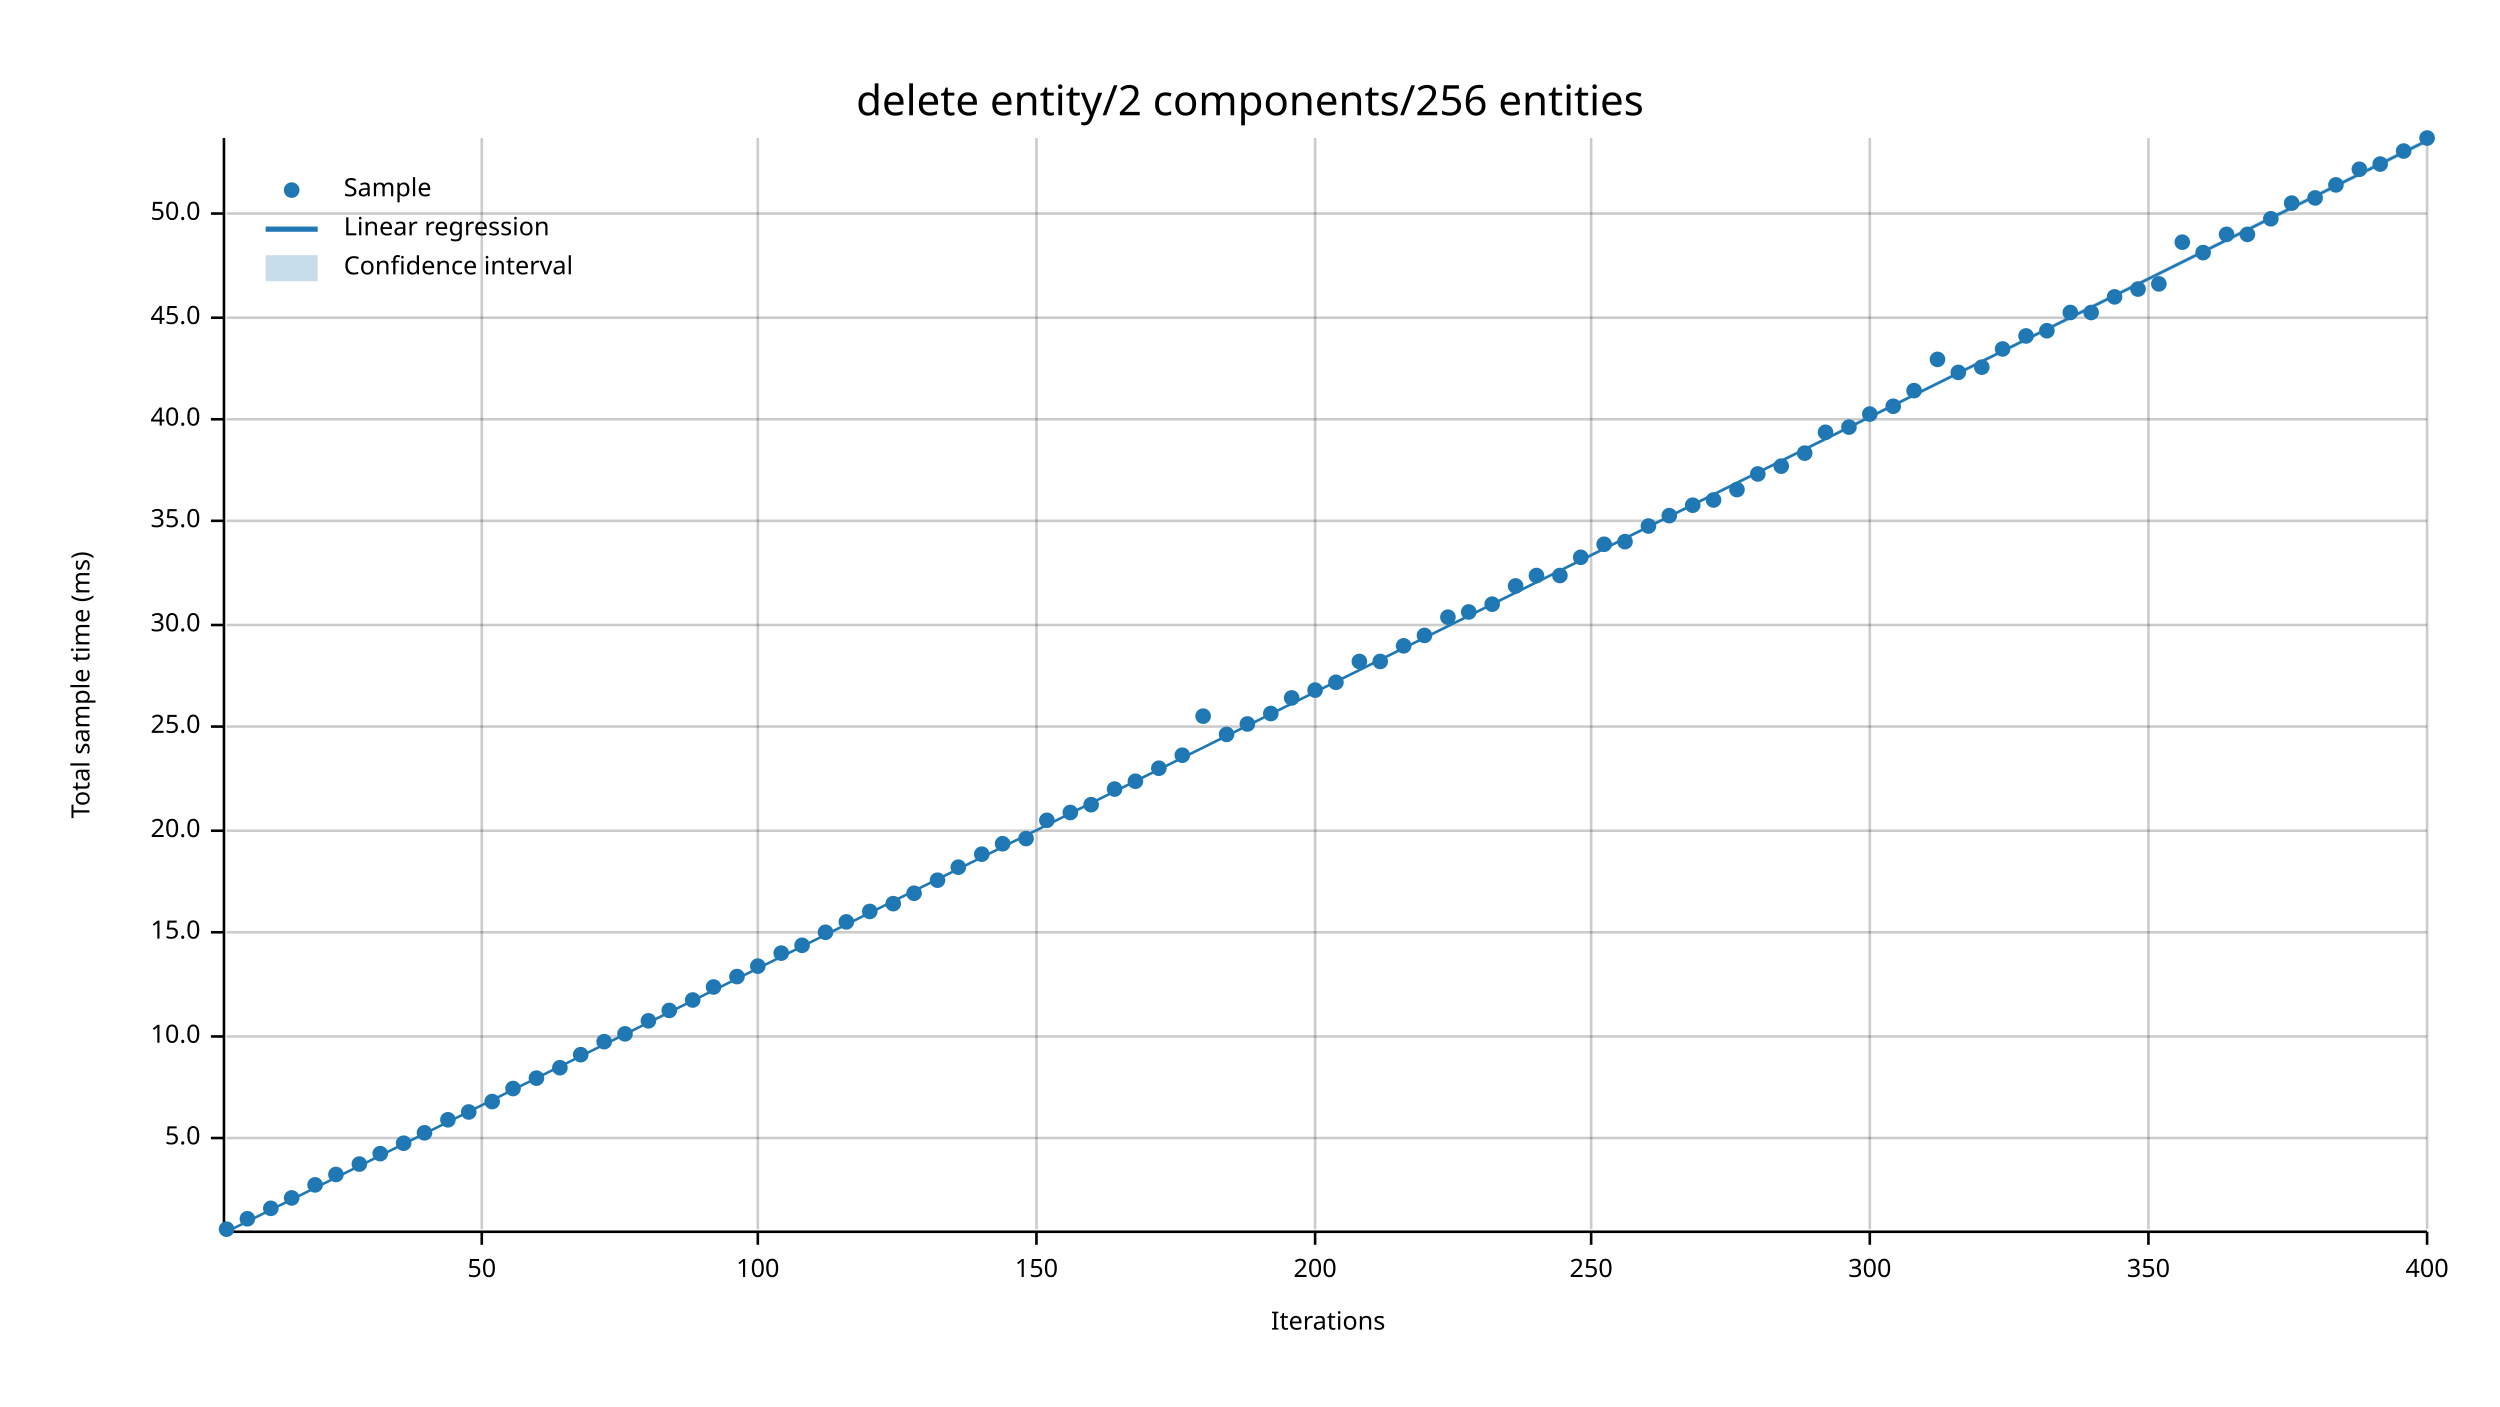
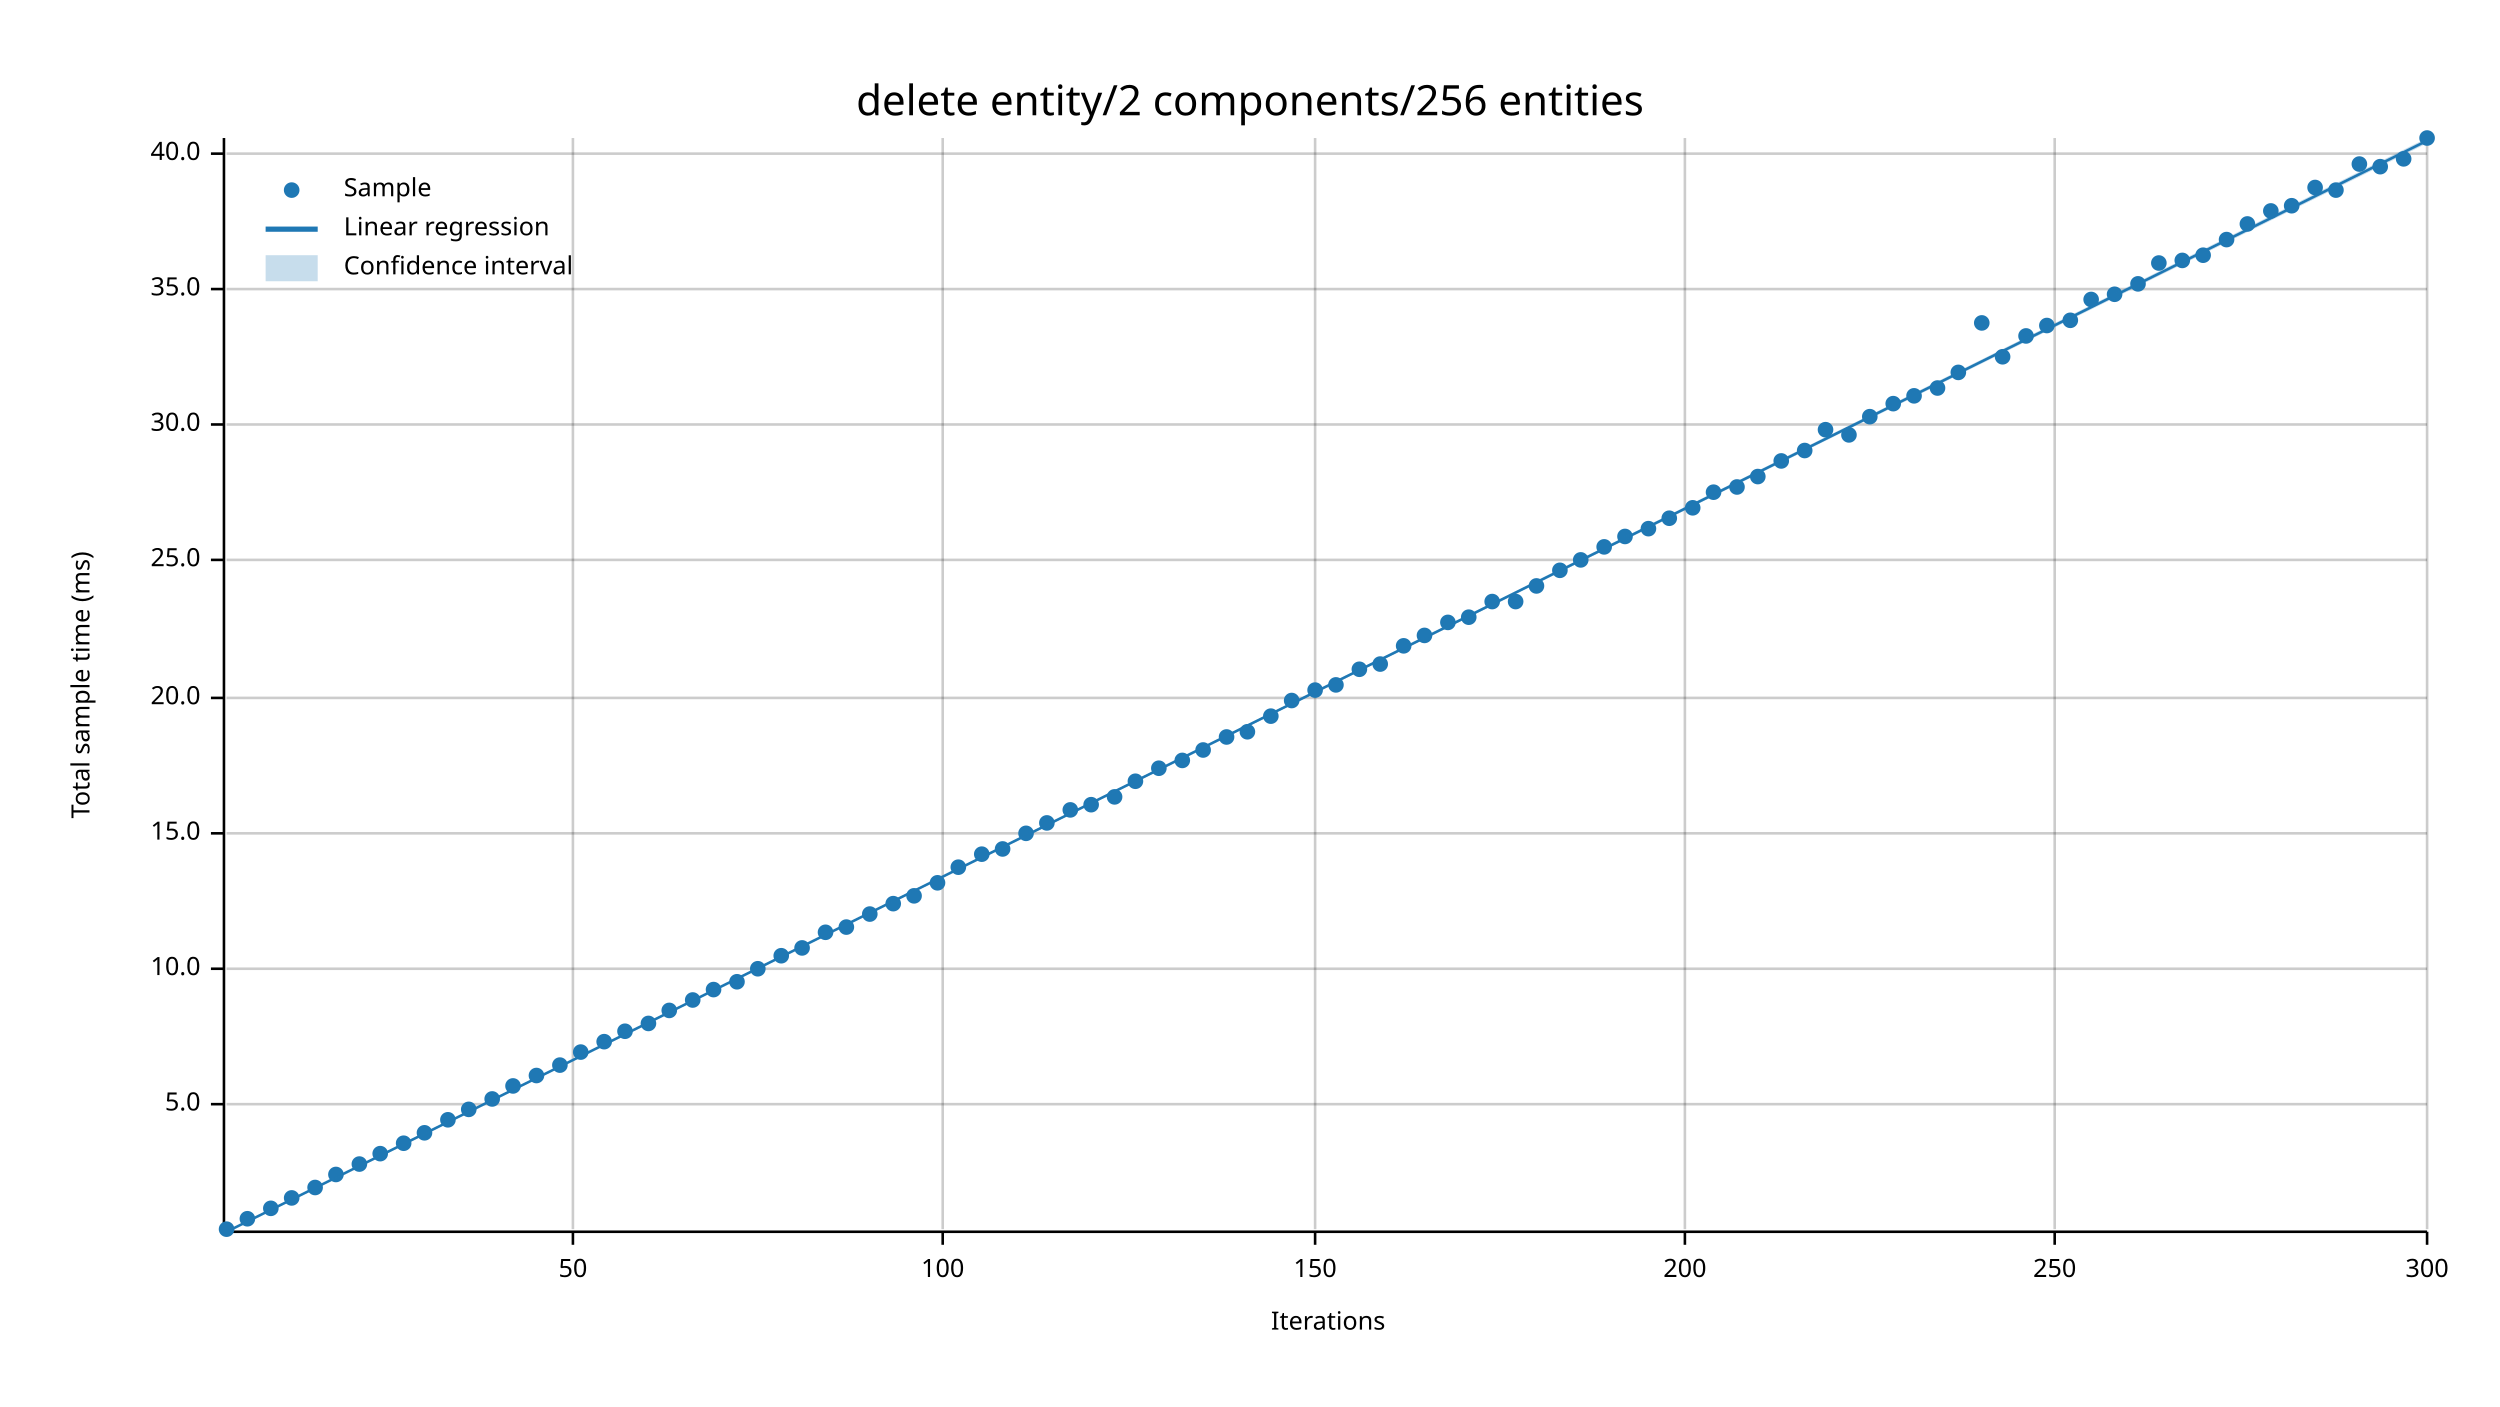
<svg xmlns="http://www.w3.org/2000/svg" width="960" height="540" viewBox="0 0 960 540">
  <text x="480" y="32" dy="0.76em" text-anchor="middle" font-family="sans-serif" font-size="16.129" opacity="1" fill="#000000">
delete entity/2 components/256 entities
</text>
  <text x="27" y="263" dy="0.76em" text-anchor="middle" font-family="sans-serif" font-size="9.677" opacity="1" fill="#000000" transform="rotate(270, 27, 263)">
Total sample time (ms)
</text>
  <text x="510" y="513" dy="-0.5ex" text-anchor="middle" font-family="sans-serif" font-size="9.677" opacity="1" fill="#000000">
Iterations
</text>
-   <line opacity="0.2" stroke="#000000" stroke-width="1" x1="185" y1="472" x2="185" y2="53" />
-   <line opacity="0.2" stroke="#000000" stroke-width="1" x1="291" y1="472" x2="291" y2="53" />
-   <line opacity="0.2" stroke="#000000" stroke-width="1" x1="398" y1="472" x2="398" y2="53" />
+   <line opacity="0.2" stroke="#000000" stroke-width="1" x1="220" y1="472" x2="220" y2="53" />
+   <line opacity="0.2" stroke="#000000" stroke-width="1" x1="362" y1="472" x2="362" y2="53" />
  <line opacity="0.2" stroke="#000000" stroke-width="1" x1="505" y1="472" x2="505" y2="53" />
-   <line opacity="0.2" stroke="#000000" stroke-width="1" x1="611" y1="472" x2="611" y2="53" />
-   <line opacity="0.2" stroke="#000000" stroke-width="1" x1="718" y1="472" x2="718" y2="53" />
-   <line opacity="0.2" stroke="#000000" stroke-width="1" x1="825" y1="472" x2="825" y2="53" />
+   <line opacity="0.2" stroke="#000000" stroke-width="1" x1="647" y1="472" x2="647" y2="53" />
+   <line opacity="0.2" stroke="#000000" stroke-width="1" x1="789" y1="472" x2="789" y2="53" />
  <line opacity="0.2" stroke="#000000" stroke-width="1" x1="932" y1="472" x2="932" y2="53" />
-   <line opacity="0.2" stroke="#000000" stroke-width="1" x1="87" y1="437" x2="932" y2="437" />
-   <line opacity="0.2" stroke="#000000" stroke-width="1" x1="87" y1="398" x2="932" y2="398" />
-   <line opacity="0.2" stroke="#000000" stroke-width="1" x1="87" y1="358" x2="932" y2="358" />
-   <line opacity="0.2" stroke="#000000" stroke-width="1" x1="87" y1="319" x2="932" y2="319" />
-   <line opacity="0.2" stroke="#000000" stroke-width="1" x1="87" y1="279" x2="932" y2="279" />
-   <line opacity="0.2" stroke="#000000" stroke-width="1" x1="87" y1="240" x2="932" y2="240" />
-   <line opacity="0.2" stroke="#000000" stroke-width="1" x1="87" y1="200" x2="932" y2="200" />
-   <line opacity="0.2" stroke="#000000" stroke-width="1" x1="87" y1="161" x2="932" y2="161" />
-   <line opacity="0.2" stroke="#000000" stroke-width="1" x1="87" y1="122" x2="932" y2="122" />
-   <line opacity="0.2" stroke="#000000" stroke-width="1" x1="87" y1="82" x2="932" y2="82" />
+   <line opacity="0.2" stroke="#000000" stroke-width="1" x1="87" y1="424" x2="932" y2="424" />
+   <line opacity="0.2" stroke="#000000" stroke-width="1" x1="87" y1="372" x2="932" y2="372" />
+   <line opacity="0.2" stroke="#000000" stroke-width="1" x1="87" y1="320" x2="932" y2="320" />
+   <line opacity="0.2" stroke="#000000" stroke-width="1" x1="87" y1="268" x2="932" y2="268" />
+   <line opacity="0.2" stroke="#000000" stroke-width="1" x1="87" y1="215" x2="932" y2="215" />
+   <line opacity="0.2" stroke="#000000" stroke-width="1" x1="87" y1="163" x2="932" y2="163" />
+   <line opacity="0.2" stroke="#000000" stroke-width="1" x1="87" y1="111" x2="932" y2="111" />
+   <line opacity="0.2" stroke="#000000" stroke-width="1" x1="87" y1="59" x2="932" y2="59" />
  <polyline fill="none" opacity="1" stroke="#000000" stroke-width="1" points="86,53 86,472 " />
-   <text x="77" y="437" dy="0.5ex" text-anchor="end" font-family="sans-serif" font-size="9.677" opacity="1" fill="#000000">
+   <text x="77" y="424" dy="0.5ex" text-anchor="end" font-family="sans-serif" font-size="9.677" opacity="1" fill="#000000">
5.0
</text>
-   <polyline fill="none" opacity="1" stroke="#000000" stroke-width="1" points="81,437 86,437 " />
-   <text x="77" y="398" dy="0.5ex" text-anchor="end" font-family="sans-serif" font-size="9.677" opacity="1" fill="#000000">
+   <polyline fill="none" opacity="1" stroke="#000000" stroke-width="1" points="81,424 86,424 " />
+   <text x="77" y="372" dy="0.5ex" text-anchor="end" font-family="sans-serif" font-size="9.677" opacity="1" fill="#000000">
10.0
</text>
-   <polyline fill="none" opacity="1" stroke="#000000" stroke-width="1" points="81,398 86,398 " />
-   <text x="77" y="358" dy="0.5ex" text-anchor="end" font-family="sans-serif" font-size="9.677" opacity="1" fill="#000000">
+   <polyline fill="none" opacity="1" stroke="#000000" stroke-width="1" points="81,372 86,372 " />
+   <text x="77" y="320" dy="0.5ex" text-anchor="end" font-family="sans-serif" font-size="9.677" opacity="1" fill="#000000">
15.0
</text>
-   <polyline fill="none" opacity="1" stroke="#000000" stroke-width="1" points="81,358 86,358 " />
-   <text x="77" y="319" dy="0.5ex" text-anchor="end" font-family="sans-serif" font-size="9.677" opacity="1" fill="#000000">
+   <polyline fill="none" opacity="1" stroke="#000000" stroke-width="1" points="81,320 86,320 " />
+   <text x="77" y="268" dy="0.5ex" text-anchor="end" font-family="sans-serif" font-size="9.677" opacity="1" fill="#000000">
20.0
</text>
-   <polyline fill="none" opacity="1" stroke="#000000" stroke-width="1" points="81,319 86,319 " />
-   <text x="77" y="279" dy="0.5ex" text-anchor="end" font-family="sans-serif" font-size="9.677" opacity="1" fill="#000000">
+   <polyline fill="none" opacity="1" stroke="#000000" stroke-width="1" points="81,268 86,268 " />
+   <text x="77" y="215" dy="0.5ex" text-anchor="end" font-family="sans-serif" font-size="9.677" opacity="1" fill="#000000">
25.0
</text>
-   <polyline fill="none" opacity="1" stroke="#000000" stroke-width="1" points="81,279 86,279 " />
-   <text x="77" y="240" dy="0.5ex" text-anchor="end" font-family="sans-serif" font-size="9.677" opacity="1" fill="#000000">
+   <polyline fill="none" opacity="1" stroke="#000000" stroke-width="1" points="81,215 86,215 " />
+   <text x="77" y="163" dy="0.5ex" text-anchor="end" font-family="sans-serif" font-size="9.677" opacity="1" fill="#000000">
30.0
</text>
-   <polyline fill="none" opacity="1" stroke="#000000" stroke-width="1" points="81,240 86,240 " />
-   <text x="77" y="200" dy="0.5ex" text-anchor="end" font-family="sans-serif" font-size="9.677" opacity="1" fill="#000000">
+   <polyline fill="none" opacity="1" stroke="#000000" stroke-width="1" points="81,163 86,163 " />
+   <text x="77" y="111" dy="0.5ex" text-anchor="end" font-family="sans-serif" font-size="9.677" opacity="1" fill="#000000">
35.0
</text>
-   <polyline fill="none" opacity="1" stroke="#000000" stroke-width="1" points="81,200 86,200 " />
-   <text x="77" y="161" dy="0.5ex" text-anchor="end" font-family="sans-serif" font-size="9.677" opacity="1" fill="#000000">
+   <polyline fill="none" opacity="1" stroke="#000000" stroke-width="1" points="81,111 86,111 " />
+   <text x="77" y="59" dy="0.5ex" text-anchor="end" font-family="sans-serif" font-size="9.677" opacity="1" fill="#000000">
40.0
</text>
-   <polyline fill="none" opacity="1" stroke="#000000" stroke-width="1" points="81,161 86,161 " />
-   <text x="77" y="122" dy="0.5ex" text-anchor="end" font-family="sans-serif" font-size="9.677" opacity="1" fill="#000000">
- 45.0
- </text>
-   <polyline fill="none" opacity="1" stroke="#000000" stroke-width="1" points="81,122 86,122 " />
-   <text x="77" y="82" dy="0.5ex" text-anchor="end" font-family="sans-serif" font-size="9.677" opacity="1" fill="#000000">
- 50.0
- </text>
-   <polyline fill="none" opacity="1" stroke="#000000" stroke-width="1" points="81,82 86,82 " />
+   <polyline fill="none" opacity="1" stroke="#000000" stroke-width="1" points="81,59 86,59 " />
  <polyline fill="none" opacity="1" stroke="#000000" stroke-width="1" points="87,473 932,473 " />
-   <text x="185" y="483" dy="0.76em" text-anchor="middle" font-family="sans-serif" font-size="9.677" opacity="1" fill="#000000">
+   <text x="220" y="483" dy="0.76em" text-anchor="middle" font-family="sans-serif" font-size="9.677" opacity="1" fill="#000000">
50
</text>
-   <polyline fill="none" opacity="1" stroke="#000000" stroke-width="1" points="185,473 185,478 " />
-   <text x="291" y="483" dy="0.76em" text-anchor="middle" font-family="sans-serif" font-size="9.677" opacity="1" fill="#000000">
+   <polyline fill="none" opacity="1" stroke="#000000" stroke-width="1" points="220,473 220,478 " />
+   <text x="362" y="483" dy="0.76em" text-anchor="middle" font-family="sans-serif" font-size="9.677" opacity="1" fill="#000000">
100
</text>
-   <polyline fill="none" opacity="1" stroke="#000000" stroke-width="1" points="291,473 291,478 " />
-   <text x="398" y="483" dy="0.76em" text-anchor="middle" font-family="sans-serif" font-size="9.677" opacity="1" fill="#000000">
+   <polyline fill="none" opacity="1" stroke="#000000" stroke-width="1" points="362,473 362,478 " />
+   <text x="505" y="483" dy="0.76em" text-anchor="middle" font-family="sans-serif" font-size="9.677" opacity="1" fill="#000000">
150
</text>
-   <polyline fill="none" opacity="1" stroke="#000000" stroke-width="1" points="398,473 398,478 " />
-   <text x="505" y="483" dy="0.76em" text-anchor="middle" font-family="sans-serif" font-size="9.677" opacity="1" fill="#000000">
+   <polyline fill="none" opacity="1" stroke="#000000" stroke-width="1" points="505,473 505,478 " />
+   <text x="647" y="483" dy="0.76em" text-anchor="middle" font-family="sans-serif" font-size="9.677" opacity="1" fill="#000000">
200
</text>
-   <polyline fill="none" opacity="1" stroke="#000000" stroke-width="1" points="505,473 505,478 " />
-   <text x="611" y="483" dy="0.76em" text-anchor="middle" font-family="sans-serif" font-size="9.677" opacity="1" fill="#000000">
+   <polyline fill="none" opacity="1" stroke="#000000" stroke-width="1" points="647,473 647,478 " />
+   <text x="789" y="483" dy="0.76em" text-anchor="middle" font-family="sans-serif" font-size="9.677" opacity="1" fill="#000000">
250
</text>
-   <polyline fill="none" opacity="1" stroke="#000000" stroke-width="1" points="611,473 611,478 " />
-   <text x="718" y="483" dy="0.76em" text-anchor="middle" font-family="sans-serif" font-size="9.677" opacity="1" fill="#000000">
+   <polyline fill="none" opacity="1" stroke="#000000" stroke-width="1" points="789,473 789,478 " />
+   <text x="932" y="483" dy="0.76em" text-anchor="middle" font-family="sans-serif" font-size="9.677" opacity="1" fill="#000000">
300
- </text>
-   <polyline fill="none" opacity="1" stroke="#000000" stroke-width="1" points="718,473 718,478 " />
-   <text x="825" y="483" dy="0.76em" text-anchor="middle" font-family="sans-serif" font-size="9.677" opacity="1" fill="#000000">
- 350
- </text>
-   <polyline fill="none" opacity="1" stroke="#000000" stroke-width="1" points="825,473 825,478 " />
-   <text x="932" y="483" dy="0.76em" text-anchor="middle" font-family="sans-serif" font-size="9.677" opacity="1" fill="#000000">
- 400
</text>
  <polyline fill="none" opacity="1" stroke="#000000" stroke-width="1" points="932,473 932,478 " />
  <circle cx="87" cy="472" r="3" opacity="1" fill="#1F78B4" stroke="none" stroke-width="1" />
  <circle cx="95" cy="468" r="3" opacity="1" fill="#1F78B4" stroke="none" stroke-width="1" />
  <circle cx="104" cy="464" r="3" opacity="1" fill="#1F78B4" stroke="none" stroke-width="1" />
  <circle cx="112" cy="460" r="3" opacity="1" fill="#1F78B4" stroke="none" stroke-width="1" />
-   <circle cx="121" cy="455" r="3" opacity="1" fill="#1F78B4" stroke="none" stroke-width="1" />
+   <circle cx="121" cy="456" r="3" opacity="1" fill="#1F78B4" stroke="none" stroke-width="1" />
  <circle cx="129" cy="451" r="3" opacity="1" fill="#1F78B4" stroke="none" stroke-width="1" />
  <circle cx="138" cy="447" r="3" opacity="1" fill="#1F78B4" stroke="none" stroke-width="1" />
  <circle cx="146" cy="443" r="3" opacity="1" fill="#1F78B4" stroke="none" stroke-width="1" />
  <circle cx="155" cy="439" r="3" opacity="1" fill="#1F78B4" stroke="none" stroke-width="1" />
  <circle cx="163" cy="435" r="3" opacity="1" fill="#1F78B4" stroke="none" stroke-width="1" />
  <circle cx="172" cy="430" r="3" opacity="1" fill="#1F78B4" stroke="none" stroke-width="1" />
-   <circle cx="180" cy="427" r="3" opacity="1" fill="#1F78B4" stroke="none" stroke-width="1" />
-   <circle cx="189" cy="423" r="3" opacity="1" fill="#1F78B4" stroke="none" stroke-width="1" />
-   <circle cx="197" cy="418" r="3" opacity="1" fill="#1F78B4" stroke="none" stroke-width="1" />
-   <circle cx="206" cy="414" r="3" opacity="1" fill="#1F78B4" stroke="none" stroke-width="1" />
-   <circle cx="215" cy="410" r="3" opacity="1" fill="#1F78B4" stroke="none" stroke-width="1" />
-   <circle cx="223" cy="405" r="3" opacity="1" fill="#1F78B4" stroke="none" stroke-width="1" />
+   <circle cx="180" cy="426" r="3" opacity="1" fill="#1F78B4" stroke="none" stroke-width="1" />
+   <circle cx="189" cy="422" r="3" opacity="1" fill="#1F78B4" stroke="none" stroke-width="1" />
+   <circle cx="197" cy="417" r="3" opacity="1" fill="#1F78B4" stroke="none" stroke-width="1" />
+   <circle cx="206" cy="413" r="3" opacity="1" fill="#1F78B4" stroke="none" stroke-width="1" />
+   <circle cx="215" cy="409" r="3" opacity="1" fill="#1F78B4" stroke="none" stroke-width="1" />
+   <circle cx="223" cy="404" r="3" opacity="1" fill="#1F78B4" stroke="none" stroke-width="1" />
  <circle cx="232" cy="400" r="3" opacity="1" fill="#1F78B4" stroke="none" stroke-width="1" />
-   <circle cx="240" cy="397" r="3" opacity="1" fill="#1F78B4" stroke="none" stroke-width="1" />
-   <circle cx="249" cy="392" r="3" opacity="1" fill="#1F78B4" stroke="none" stroke-width="1" />
+   <circle cx="240" cy="396" r="3" opacity="1" fill="#1F78B4" stroke="none" stroke-width="1" />
+   <circle cx="249" cy="393" r="3" opacity="1" fill="#1F78B4" stroke="none" stroke-width="1" />
  <circle cx="257" cy="388" r="3" opacity="1" fill="#1F78B4" stroke="none" stroke-width="1" />
  <circle cx="266" cy="384" r="3" opacity="1" fill="#1F78B4" stroke="none" stroke-width="1" />
-   <circle cx="274" cy="379" r="3" opacity="1" fill="#1F78B4" stroke="none" stroke-width="1" />
-   <circle cx="283" cy="375" r="3" opacity="1" fill="#1F78B4" stroke="none" stroke-width="1" />
-   <circle cx="291" cy="371" r="3" opacity="1" fill="#1F78B4" stroke="none" stroke-width="1" />
-   <circle cx="300" cy="366" r="3" opacity="1" fill="#1F78B4" stroke="none" stroke-width="1" />
-   <circle cx="308" cy="363" r="3" opacity="1" fill="#1F78B4" stroke="none" stroke-width="1" />
+   <circle cx="274" cy="380" r="3" opacity="1" fill="#1F78B4" stroke="none" stroke-width="1" />
+   <circle cx="283" cy="377" r="3" opacity="1" fill="#1F78B4" stroke="none" stroke-width="1" />
+   <circle cx="291" cy="372" r="3" opacity="1" fill="#1F78B4" stroke="none" stroke-width="1" />
+   <circle cx="300" cy="367" r="3" opacity="1" fill="#1F78B4" stroke="none" stroke-width="1" />
+   <circle cx="308" cy="364" r="3" opacity="1" fill="#1F78B4" stroke="none" stroke-width="1" />
  <circle cx="317" cy="358" r="3" opacity="1" fill="#1F78B4" stroke="none" stroke-width="1" />
-   <circle cx="325" cy="354" r="3" opacity="1" fill="#1F78B4" stroke="none" stroke-width="1" />
-   <circle cx="334" cy="350" r="3" opacity="1" fill="#1F78B4" stroke="none" stroke-width="1" />
+   <circle cx="325" cy="356" r="3" opacity="1" fill="#1F78B4" stroke="none" stroke-width="1" />
+   <circle cx="334" cy="351" r="3" opacity="1" fill="#1F78B4" stroke="none" stroke-width="1" />
  <circle cx="343" cy="347" r="3" opacity="1" fill="#1F78B4" stroke="none" stroke-width="1" />
-   <circle cx="351" cy="343" r="3" opacity="1" fill="#1F78B4" stroke="none" stroke-width="1" />
-   <circle cx="360" cy="338" r="3" opacity="1" fill="#1F78B4" stroke="none" stroke-width="1" />
+   <circle cx="351" cy="344" r="3" opacity="1" fill="#1F78B4" stroke="none" stroke-width="1" />
+   <circle cx="360" cy="339" r="3" opacity="1" fill="#1F78B4" stroke="none" stroke-width="1" />
  <circle cx="368" cy="333" r="3" opacity="1" fill="#1F78B4" stroke="none" stroke-width="1" />
  <circle cx="377" cy="328" r="3" opacity="1" fill="#1F78B4" stroke="none" stroke-width="1" />
-   <circle cx="385" cy="324" r="3" opacity="1" fill="#1F78B4" stroke="none" stroke-width="1" />
-   <circle cx="394" cy="322" r="3" opacity="1" fill="#1F78B4" stroke="none" stroke-width="1" />
-   <circle cx="402" cy="315" r="3" opacity="1" fill="#1F78B4" stroke="none" stroke-width="1" />
-   <circle cx="411" cy="312" r="3" opacity="1" fill="#1F78B4" stroke="none" stroke-width="1" />
+   <circle cx="385" cy="326" r="3" opacity="1" fill="#1F78B4" stroke="none" stroke-width="1" />
+   <circle cx="394" cy="320" r="3" opacity="1" fill="#1F78B4" stroke="none" stroke-width="1" />
+   <circle cx="402" cy="316" r="3" opacity="1" fill="#1F78B4" stroke="none" stroke-width="1" />
+   <circle cx="411" cy="311" r="3" opacity="1" fill="#1F78B4" stroke="none" stroke-width="1" />
  <circle cx="419" cy="309" r="3" opacity="1" fill="#1F78B4" stroke="none" stroke-width="1" />
-   <circle cx="428" cy="303" r="3" opacity="1" fill="#1F78B4" stroke="none" stroke-width="1" />
+   <circle cx="428" cy="306" r="3" opacity="1" fill="#1F78B4" stroke="none" stroke-width="1" />
  <circle cx="436" cy="300" r="3" opacity="1" fill="#1F78B4" stroke="none" stroke-width="1" />
  <circle cx="445" cy="295" r="3" opacity="1" fill="#1F78B4" stroke="none" stroke-width="1" />
-   <circle cx="454" cy="290" r="3" opacity="1" fill="#1F78B4" stroke="none" stroke-width="1" />
-   <circle cx="462" cy="275" r="3" opacity="1" fill="#1F78B4" stroke="none" stroke-width="1" />
-   <circle cx="471" cy="282" r="3" opacity="1" fill="#1F78B4" stroke="none" stroke-width="1" />
-   <circle cx="479" cy="278" r="3" opacity="1" fill="#1F78B4" stroke="none" stroke-width="1" />
-   <circle cx="488" cy="274" r="3" opacity="1" fill="#1F78B4" stroke="none" stroke-width="1" />
-   <circle cx="496" cy="268" r="3" opacity="1" fill="#1F78B4" stroke="none" stroke-width="1" />
+   <circle cx="454" cy="292" r="3" opacity="1" fill="#1F78B4" stroke="none" stroke-width="1" />
+   <circle cx="462" cy="288" r="3" opacity="1" fill="#1F78B4" stroke="none" stroke-width="1" />
+   <circle cx="471" cy="283" r="3" opacity="1" fill="#1F78B4" stroke="none" stroke-width="1" />
+   <circle cx="479" cy="281" r="3" opacity="1" fill="#1F78B4" stroke="none" stroke-width="1" />
+   <circle cx="488" cy="275" r="3" opacity="1" fill="#1F78B4" stroke="none" stroke-width="1" />
+   <circle cx="496" cy="269" r="3" opacity="1" fill="#1F78B4" stroke="none" stroke-width="1" />
  <circle cx="505" cy="265" r="3" opacity="1" fill="#1F78B4" stroke="none" stroke-width="1" />
-   <circle cx="513" cy="262" r="3" opacity="1" fill="#1F78B4" stroke="none" stroke-width="1" />
-   <circle cx="522" cy="254" r="3" opacity="1" fill="#1F78B4" stroke="none" stroke-width="1" />
-   <circle cx="530" cy="254" r="3" opacity="1" fill="#1F78B4" stroke="none" stroke-width="1" />
+   <circle cx="513" cy="263" r="3" opacity="1" fill="#1F78B4" stroke="none" stroke-width="1" />
+   <circle cx="522" cy="257" r="3" opacity="1" fill="#1F78B4" stroke="none" stroke-width="1" />
+   <circle cx="530" cy="255" r="3" opacity="1" fill="#1F78B4" stroke="none" stroke-width="1" />
  <circle cx="539" cy="248" r="3" opacity="1" fill="#1F78B4" stroke="none" stroke-width="1" />
  <circle cx="547" cy="244" r="3" opacity="1" fill="#1F78B4" stroke="none" stroke-width="1" />
-   <circle cx="556" cy="237" r="3" opacity="1" fill="#1F78B4" stroke="none" stroke-width="1" />
-   <circle cx="564" cy="235" r="3" opacity="1" fill="#1F78B4" stroke="none" stroke-width="1" />
-   <circle cx="573" cy="232" r="3" opacity="1" fill="#1F78B4" stroke="none" stroke-width="1" />
-   <circle cx="582" cy="225" r="3" opacity="1" fill="#1F78B4" stroke="none" stroke-width="1" />
-   <circle cx="590" cy="221" r="3" opacity="1" fill="#1F78B4" stroke="none" stroke-width="1" />
-   <circle cx="599" cy="221" r="3" opacity="1" fill="#1F78B4" stroke="none" stroke-width="1" />
-   <circle cx="607" cy="214" r="3" opacity="1" fill="#1F78B4" stroke="none" stroke-width="1" />
-   <circle cx="616" cy="209" r="3" opacity="1" fill="#1F78B4" stroke="none" stroke-width="1" />
-   <circle cx="624" cy="208" r="3" opacity="1" fill="#1F78B4" stroke="none" stroke-width="1" />
-   <circle cx="633" cy="202" r="3" opacity="1" fill="#1F78B4" stroke="none" stroke-width="1" />
-   <circle cx="641" cy="198" r="3" opacity="1" fill="#1F78B4" stroke="none" stroke-width="1" />
-   <circle cx="650" cy="194" r="3" opacity="1" fill="#1F78B4" stroke="none" stroke-width="1" />
-   <circle cx="658" cy="192" r="3" opacity="1" fill="#1F78B4" stroke="none" stroke-width="1" />
-   <circle cx="667" cy="188" r="3" opacity="1" fill="#1F78B4" stroke="none" stroke-width="1" />
-   <circle cx="675" cy="182" r="3" opacity="1" fill="#1F78B4" stroke="none" stroke-width="1" />
-   <circle cx="684" cy="179" r="3" opacity="1" fill="#1F78B4" stroke="none" stroke-width="1" />
-   <circle cx="693" cy="174" r="3" opacity="1" fill="#1F78B4" stroke="none" stroke-width="1" />
-   <circle cx="701" cy="166" r="3" opacity="1" fill="#1F78B4" stroke="none" stroke-width="1" />
-   <circle cx="710" cy="164" r="3" opacity="1" fill="#1F78B4" stroke="none" stroke-width="1" />
-   <circle cx="718" cy="159" r="3" opacity="1" fill="#1F78B4" stroke="none" stroke-width="1" />
-   <circle cx="727" cy="156" r="3" opacity="1" fill="#1F78B4" stroke="none" stroke-width="1" />
-   <circle cx="735" cy="150" r="3" opacity="1" fill="#1F78B4" stroke="none" stroke-width="1" />
-   <circle cx="744" cy="138" r="3" opacity="1" fill="#1F78B4" stroke="none" stroke-width="1" />
+   <circle cx="556" cy="239" r="3" opacity="1" fill="#1F78B4" stroke="none" stroke-width="1" />
+   <circle cx="564" cy="237" r="3" opacity="1" fill="#1F78B4" stroke="none" stroke-width="1" />
+   <circle cx="573" cy="231" r="3" opacity="1" fill="#1F78B4" stroke="none" stroke-width="1" />
+   <circle cx="582" cy="231" r="3" opacity="1" fill="#1F78B4" stroke="none" stroke-width="1" />
+   <circle cx="590" cy="225" r="3" opacity="1" fill="#1F78B4" stroke="none" stroke-width="1" />
+   <circle cx="599" cy="219" r="3" opacity="1" fill="#1F78B4" stroke="none" stroke-width="1" />
+   <circle cx="607" cy="215" r="3" opacity="1" fill="#1F78B4" stroke="none" stroke-width="1" />
+   <circle cx="616" cy="210" r="3" opacity="1" fill="#1F78B4" stroke="none" stroke-width="1" />
+   <circle cx="624" cy="206" r="3" opacity="1" fill="#1F78B4" stroke="none" stroke-width="1" />
+   <circle cx="633" cy="203" r="3" opacity="1" fill="#1F78B4" stroke="none" stroke-width="1" />
+   <circle cx="641" cy="199" r="3" opacity="1" fill="#1F78B4" stroke="none" stroke-width="1" />
+   <circle cx="650" cy="195" r="3" opacity="1" fill="#1F78B4" stroke="none" stroke-width="1" />
+   <circle cx="658" cy="189" r="3" opacity="1" fill="#1F78B4" stroke="none" stroke-width="1" />
+   <circle cx="667" cy="187" r="3" opacity="1" fill="#1F78B4" stroke="none" stroke-width="1" />
+   <circle cx="675" cy="183" r="3" opacity="1" fill="#1F78B4" stroke="none" stroke-width="1" />
+   <circle cx="684" cy="177" r="3" opacity="1" fill="#1F78B4" stroke="none" stroke-width="1" />
+   <circle cx="693" cy="173" r="3" opacity="1" fill="#1F78B4" stroke="none" stroke-width="1" />
+   <circle cx="701" cy="165" r="3" opacity="1" fill="#1F78B4" stroke="none" stroke-width="1" />
+   <circle cx="710" cy="167" r="3" opacity="1" fill="#1F78B4" stroke="none" stroke-width="1" />
+   <circle cx="718" cy="160" r="3" opacity="1" fill="#1F78B4" stroke="none" stroke-width="1" />
+   <circle cx="727" cy="155" r="3" opacity="1" fill="#1F78B4" stroke="none" stroke-width="1" />
+   <circle cx="735" cy="152" r="3" opacity="1" fill="#1F78B4" stroke="none" stroke-width="1" />
+   <circle cx="744" cy="149" r="3" opacity="1" fill="#1F78B4" stroke="none" stroke-width="1" />
  <circle cx="752" cy="143" r="3" opacity="1" fill="#1F78B4" stroke="none" stroke-width="1" />
-   <circle cx="761" cy="141" r="3" opacity="1" fill="#1F78B4" stroke="none" stroke-width="1" />
-   <circle cx="769" cy="134" r="3" opacity="1" fill="#1F78B4" stroke="none" stroke-width="1" />
+   <circle cx="761" cy="124" r="3" opacity="1" fill="#1F78B4" stroke="none" stroke-width="1" />
+   <circle cx="769" cy="137" r="3" opacity="1" fill="#1F78B4" stroke="none" stroke-width="1" />
  <circle cx="778" cy="129" r="3" opacity="1" fill="#1F78B4" stroke="none" stroke-width="1" />
-   <circle cx="786" cy="127" r="3" opacity="1" fill="#1F78B4" stroke="none" stroke-width="1" />
-   <circle cx="795" cy="120" r="3" opacity="1" fill="#1F78B4" stroke="none" stroke-width="1" />
-   <circle cx="803" cy="120" r="3" opacity="1" fill="#1F78B4" stroke="none" stroke-width="1" />
-   <circle cx="812" cy="114" r="3" opacity="1" fill="#1F78B4" stroke="none" stroke-width="1" />
-   <circle cx="821" cy="111" r="3" opacity="1" fill="#1F78B4" stroke="none" stroke-width="1" />
-   <circle cx="829" cy="109" r="3" opacity="1" fill="#1F78B4" stroke="none" stroke-width="1" />
-   <circle cx="838" cy="93" r="3" opacity="1" fill="#1F78B4" stroke="none" stroke-width="1" />
-   <circle cx="846" cy="97" r="3" opacity="1" fill="#1F78B4" stroke="none" stroke-width="1" />
-   <circle cx="855" cy="90" r="3" opacity="1" fill="#1F78B4" stroke="none" stroke-width="1" />
-   <circle cx="863" cy="90" r="3" opacity="1" fill="#1F78B4" stroke="none" stroke-width="1" />
-   <circle cx="872" cy="84" r="3" opacity="1" fill="#1F78B4" stroke="none" stroke-width="1" />
-   <circle cx="880" cy="78" r="3" opacity="1" fill="#1F78B4" stroke="none" stroke-width="1" />
-   <circle cx="889" cy="76" r="3" opacity="1" fill="#1F78B4" stroke="none" stroke-width="1" />
-   <circle cx="897" cy="71" r="3" opacity="1" fill="#1F78B4" stroke="none" stroke-width="1" />
-   <circle cx="906" cy="65" r="3" opacity="1" fill="#1F78B4" stroke="none" stroke-width="1" />
-   <circle cx="914" cy="63" r="3" opacity="1" fill="#1F78B4" stroke="none" stroke-width="1" />
-   <circle cx="923" cy="58" r="3" opacity="1" fill="#1F78B4" stroke="none" stroke-width="1" />
+   <circle cx="786" cy="125" r="3" opacity="1" fill="#1F78B4" stroke="none" stroke-width="1" />
+   <circle cx="795" cy="123" r="3" opacity="1" fill="#1F78B4" stroke="none" stroke-width="1" />
+   <circle cx="803" cy="115" r="3" opacity="1" fill="#1F78B4" stroke="none" stroke-width="1" />
+   <circle cx="812" cy="113" r="3" opacity="1" fill="#1F78B4" stroke="none" stroke-width="1" />
+   <circle cx="821" cy="109" r="3" opacity="1" fill="#1F78B4" stroke="none" stroke-width="1" />
+   <circle cx="829" cy="101" r="3" opacity="1" fill="#1F78B4" stroke="none" stroke-width="1" />
+   <circle cx="838" cy="100" r="3" opacity="1" fill="#1F78B4" stroke="none" stroke-width="1" />
+   <circle cx="846" cy="98" r="3" opacity="1" fill="#1F78B4" stroke="none" stroke-width="1" />
+   <circle cx="855" cy="92" r="3" opacity="1" fill="#1F78B4" stroke="none" stroke-width="1" />
+   <circle cx="863" cy="86" r="3" opacity="1" fill="#1F78B4" stroke="none" stroke-width="1" />
+   <circle cx="872" cy="81" r="3" opacity="1" fill="#1F78B4" stroke="none" stroke-width="1" />
+   <circle cx="880" cy="79" r="3" opacity="1" fill="#1F78B4" stroke="none" stroke-width="1" />
+   <circle cx="889" cy="72" r="3" opacity="1" fill="#1F78B4" stroke="none" stroke-width="1" />
+   <circle cx="897" cy="73" r="3" opacity="1" fill="#1F78B4" stroke="none" stroke-width="1" />
+   <circle cx="906" cy="63" r="3" opacity="1" fill="#1F78B4" stroke="none" stroke-width="1" />
+   <circle cx="914" cy="64" r="3" opacity="1" fill="#1F78B4" stroke="none" stroke-width="1" />
+   <circle cx="923" cy="61" r="3" opacity="1" fill="#1F78B4" stroke="none" stroke-width="1" />
  <circle cx="932" cy="53" r="3" opacity="1" fill="#1F78B4" stroke="none" stroke-width="1" />
  <polyline fill="none" opacity="1" stroke="#1F78B4" stroke-width="1" points="87,473 932,54 " />
  <polygon opacity="0.25" fill="#1F78B4" points="87,473 932,55 932,53 " />
  <text x="132" y="68" dy="0.76em" text-anchor="start" font-family="sans-serif" font-size="9.677" opacity="1" fill="#000000">
Sample
</text>
  <text x="132" y="83" dy="0.76em" text-anchor="start" font-family="sans-serif" font-size="9.677" opacity="1" fill="#000000">
Linear regression
</text>
  <text x="132" y="98" dy="0.76em" text-anchor="start" font-family="sans-serif" font-size="9.677" opacity="1" fill="#000000">
Confidence interval
</text>
  <circle cx="112" cy="73" r="3" opacity="1" fill="#1F78B4" stroke="none" stroke-width="1" />
  <polyline fill="none" opacity="1" stroke="#1F78B4" stroke-width="2" points="102,88 122,88 " />
  <rect x="102" y="98" width="20" height="10" opacity="0.25" fill="#1F78B4" stroke="none" />
</svg>
